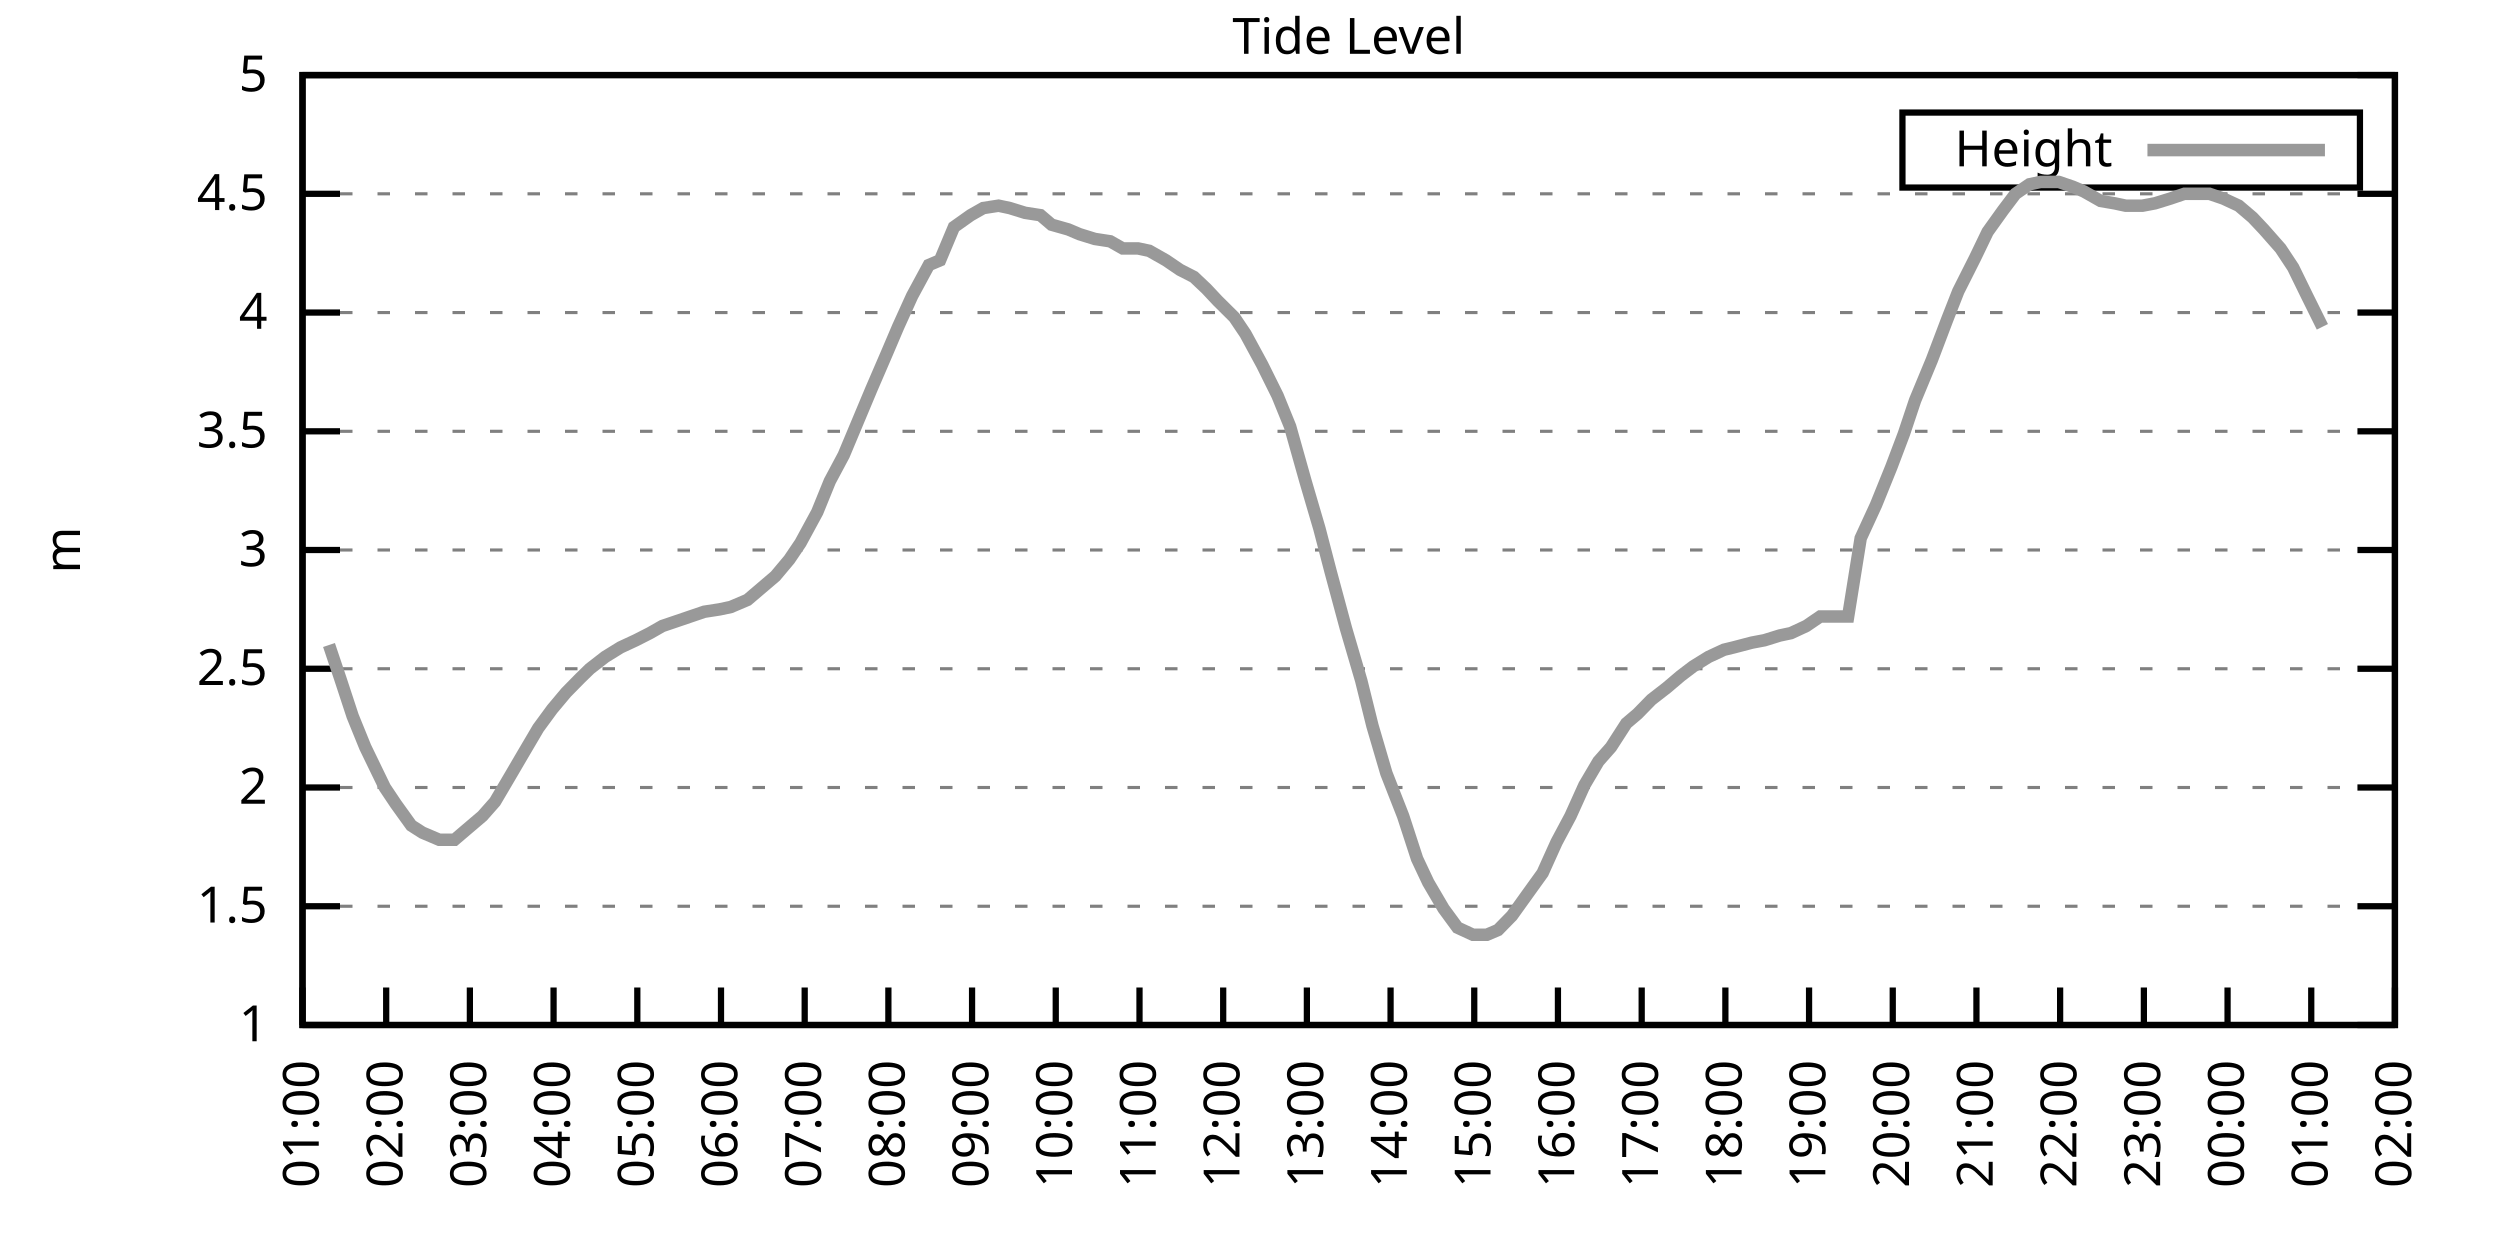
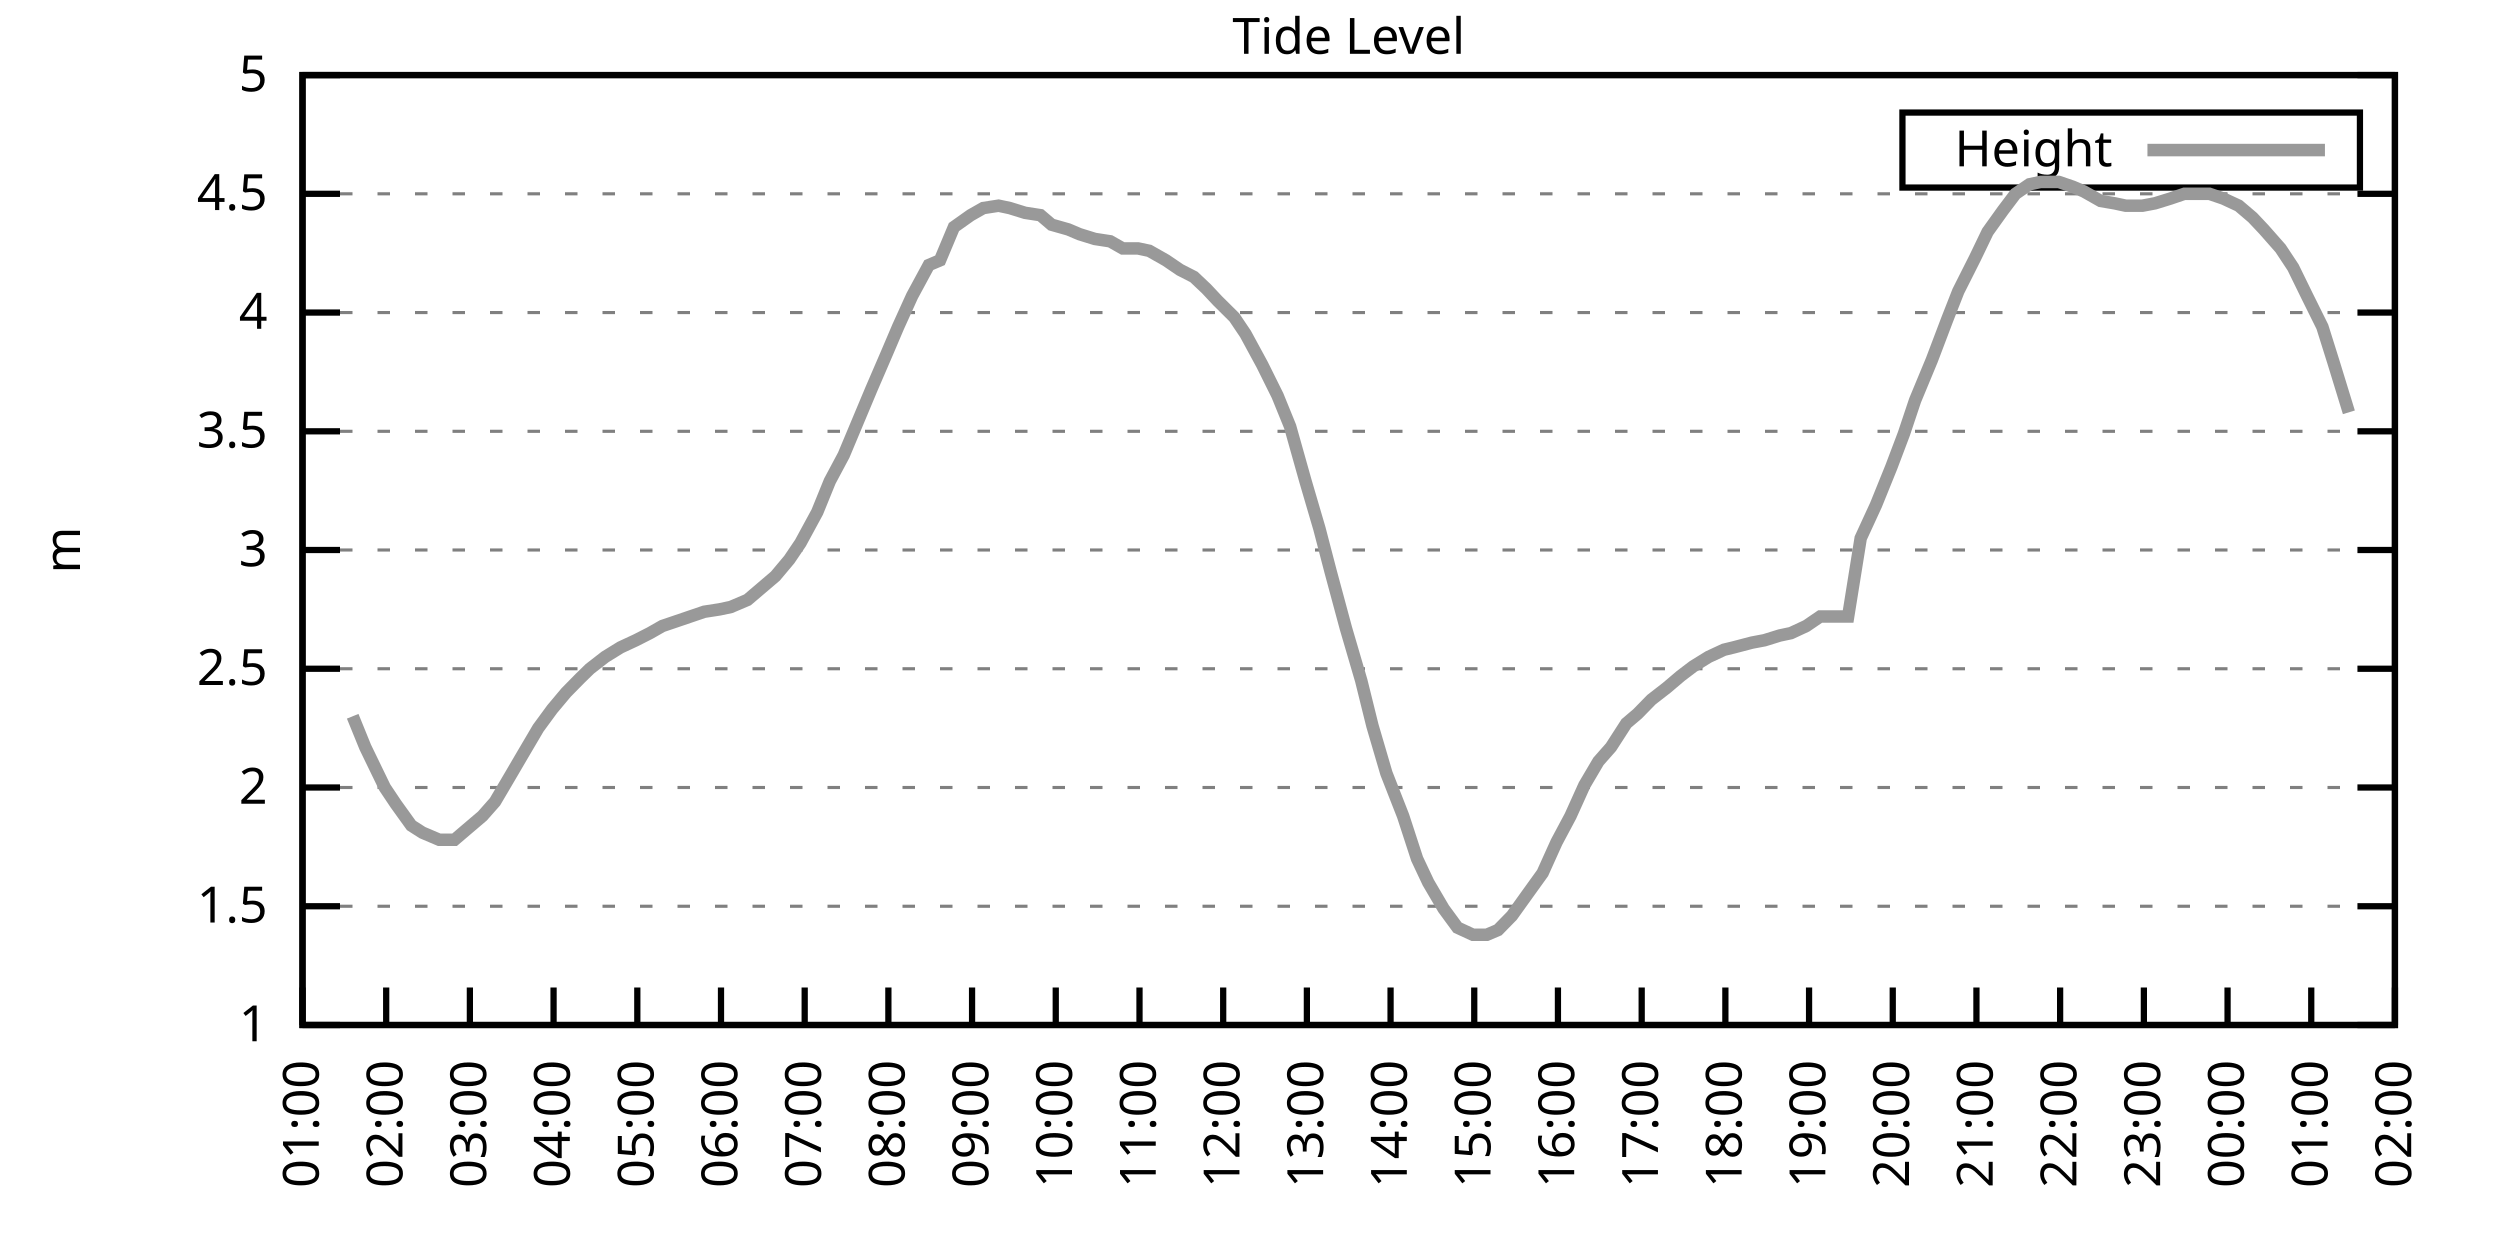
<svg xmlns="http://www.w3.org/2000/svg" xmlns:xlink="http://www.w3.org/1999/xlink" width="400" height="200" viewBox="0 0 400 200">
  <g id="gnuplot_canvas">
    <rect x="0" y="0" width="400" height="200" fill="none" />
    <defs>
      <circle id="gpDot" r="0.5" stroke-width="0.5" stroke="currentColor" />
      <path id="gpPt0" stroke-width="0.333" stroke="currentColor" d="M-1,0 h2 M0,-1 v2" />
      <path id="gpPt1" stroke-width="0.333" stroke="currentColor" d="M-1,-1 L1,1 M1,-1 L-1,1" />
      <path id="gpPt2" stroke-width="0.333" stroke="currentColor" d="M-1,0 L1,0 M0,-1 L0,1 M-1,-1 L1,1 M-1,1 L1,-1" />
      <rect id="gpPt3" stroke-width="0.333" stroke="currentColor" x="-1" y="-1" width="2" height="2" />
      <rect id="gpPt4" stroke-width="0.333" stroke="currentColor" fill="currentColor" x="-1" y="-1" width="2" height="2" />
      <circle id="gpPt5" stroke-width="0.333" stroke="currentColor" cx="0" cy="0" r="1" />
      <use xlink:href="#gpPt5" id="gpPt6" fill="currentColor" stroke="none" />
      <path id="gpPt7" stroke-width="0.333" stroke="currentColor" d="M0,-1.33 L-1.33,0.67 L1.33,0.67 z" />
      <use xlink:href="#gpPt7" id="gpPt8" fill="currentColor" stroke="none" />
      <use xlink:href="#gpPt7" id="gpPt9" stroke="currentColor" transform="rotate(180)" />
      <use xlink:href="#gpPt9" id="gpPt10" fill="currentColor" stroke="none" />
      <use xlink:href="#gpPt3" id="gpPt11" stroke="currentColor" transform="rotate(45)" />
      <use xlink:href="#gpPt11" id="gpPt12" fill="currentColor" stroke="none" />
      <path id="gpPt13" stroke-width="0.333" stroke="currentColor" d="M0,1.330 L1.265,0.411 L0.782,-1.067 L-0.782,-1.076 L-1.265,0.411 z" />
      <use xlink:href="#gpPt13" id="gpPt14" fill="currentColor" stroke="none" />
      <filter id="textbox" filterUnits="objectBoundingBox" x="0" y="0" height="1" width="1">
        <feFlood flood-color="white" flood-opacity="1" result="bgnd" />
        <feComposite in="SourceGraphic" in2="bgnd" operator="atop" />
      </filter>
      <filter id="greybox" filterUnits="objectBoundingBox" x="0" y="0" height="1" width="1">
        <feFlood flood-color="lightgrey" flood-opacity="1" result="grey" />
        <feComposite in="SourceGraphic" in2="grey" operator="atop" />
      </filter>
    </defs>
    <g fill="none" color="white" stroke="currentColor" stroke-width="1.00" stroke-linecap="butt" stroke-linejoin="miter">
</g>
    <g fill="none" color="black" stroke="currentColor" stroke-width="1.00" stroke-linecap="butt" stroke-linejoin="miter">
      <g stroke="none" shape-rendering="crispEdges">
        <polygon fill="rgb(255, 255, 255)" points="48.40,164.00 383.18,164.00 383.18,12.02 48.40,12.02 " />
      </g>
    </g>
    <g fill="none" color="black" stroke="currentColor" stroke-width="1.00" stroke-linecap="butt" stroke-linejoin="miter">
</g>
    <g fill="none" color="black" stroke="black" stroke-width="0.50" stroke-linecap="butt" stroke-linejoin="miter">
</g>
    <g fill="none" color="gray" stroke="currentColor" stroke-width="0.50" stroke-linecap="butt" stroke-linejoin="miter">
      <path stroke="gray" stroke-dasharray="2,4" class="gridline" d="M48.40,164.00 L383.19,164.00  " />
    </g>
    <g fill="none" color="gray" stroke="gray" stroke-width="1.00" stroke-linecap="butt" stroke-linejoin="miter">
</g>
    <g fill="none" color="black" stroke="currentColor" stroke-width="1.00" stroke-linecap="butt" stroke-linejoin="miter">
      <path stroke="black" d="M48.40,164.00 L54.40,164.00 M383.19,164.00 L377.19,164.00  " />
      <g transform="translate(42.80,166.60)" stroke="none" fill="black" font-family="Sans" font-size="8.00" text-anchor="end">
        <text>
          <tspan font-family="Sans"> 1</tspan>
        </text>
      </g>
    </g>
    <g fill="none" color="black" stroke="currentColor" stroke-width="1.00" stroke-linecap="butt" stroke-linejoin="miter">
</g>
    <g fill="none" color="black" stroke="black" stroke-width="0.50" stroke-linecap="butt" stroke-linejoin="miter">
</g>
    <g fill="none" color="gray" stroke="currentColor" stroke-width="0.50" stroke-linecap="butt" stroke-linejoin="miter">
      <path stroke="gray" stroke-dasharray="2,4" class="gridline" d="M48.40,145.00 L383.19,145.00  " />
    </g>
    <g fill="none" color="gray" stroke="gray" stroke-width="1.00" stroke-linecap="butt" stroke-linejoin="miter">
</g>
    <g fill="none" color="black" stroke="currentColor" stroke-width="1.00" stroke-linecap="butt" stroke-linejoin="miter">
      <path stroke="black" d="M48.40,145.00 L54.40,145.00 M383.19,145.00 L377.19,145.00  " />
      <g transform="translate(42.80,147.60)" stroke="none" fill="black" font-family="Sans" font-size="8.00" text-anchor="end">
        <text>
          <tspan font-family="Sans"> 1.5</tspan>
        </text>
      </g>
    </g>
    <g fill="none" color="black" stroke="currentColor" stroke-width="1.00" stroke-linecap="butt" stroke-linejoin="miter">
</g>
    <g fill="none" color="black" stroke="black" stroke-width="0.50" stroke-linecap="butt" stroke-linejoin="miter">
</g>
    <g fill="none" color="gray" stroke="currentColor" stroke-width="0.50" stroke-linecap="butt" stroke-linejoin="miter">
      <path stroke="gray" stroke-dasharray="2,4" class="gridline" d="M48.40,126.00 L383.19,126.00  " />
    </g>
    <g fill="none" color="gray" stroke="gray" stroke-width="1.00" stroke-linecap="butt" stroke-linejoin="miter">
</g>
    <g fill="none" color="black" stroke="currentColor" stroke-width="1.00" stroke-linecap="butt" stroke-linejoin="miter">
      <path stroke="black" d="M48.40,126.00 L54.40,126.00 M383.19,126.00 L377.19,126.00  " />
      <g transform="translate(42.80,128.60)" stroke="none" fill="black" font-family="Sans" font-size="8.00" text-anchor="end">
        <text>
          <tspan font-family="Sans"> 2</tspan>
        </text>
      </g>
    </g>
    <g fill="none" color="black" stroke="currentColor" stroke-width="1.00" stroke-linecap="butt" stroke-linejoin="miter">
</g>
    <g fill="none" color="black" stroke="black" stroke-width="0.50" stroke-linecap="butt" stroke-linejoin="miter">
</g>
    <g fill="none" color="gray" stroke="currentColor" stroke-width="0.50" stroke-linecap="butt" stroke-linejoin="miter">
      <path stroke="gray" stroke-dasharray="2,4" class="gridline" d="M48.40,107.00 L383.19,107.00  " />
    </g>
    <g fill="none" color="gray" stroke="gray" stroke-width="1.00" stroke-linecap="butt" stroke-linejoin="miter">
</g>
    <g fill="none" color="black" stroke="currentColor" stroke-width="1.00" stroke-linecap="butt" stroke-linejoin="miter">
      <path stroke="black" d="M48.40,107.00 L54.40,107.00 M383.19,107.00 L377.19,107.00  " />
      <g transform="translate(42.80,109.60)" stroke="none" fill="black" font-family="Sans" font-size="8.00" text-anchor="end">
        <text>
          <tspan font-family="Sans"> 2.5</tspan>
        </text>
      </g>
    </g>
    <g fill="none" color="black" stroke="currentColor" stroke-width="1.00" stroke-linecap="butt" stroke-linejoin="miter">
</g>
    <g fill="none" color="black" stroke="black" stroke-width="0.50" stroke-linecap="butt" stroke-linejoin="miter">
</g>
    <g fill="none" color="gray" stroke="currentColor" stroke-width="0.50" stroke-linecap="butt" stroke-linejoin="miter">
      <path stroke="gray" stroke-dasharray="2,4" class="gridline" d="M48.40,88.00 L383.19,88.00  " />
    </g>
    <g fill="none" color="gray" stroke="gray" stroke-width="1.00" stroke-linecap="butt" stroke-linejoin="miter">
</g>
    <g fill="none" color="black" stroke="currentColor" stroke-width="1.00" stroke-linecap="butt" stroke-linejoin="miter">
      <path stroke="black" d="M48.40,88.00 L54.40,88.00 M383.19,88.00 L377.19,88.00  " />
      <g transform="translate(42.80,90.60)" stroke="none" fill="black" font-family="Sans" font-size="8.00" text-anchor="end">
        <text>
          <tspan font-family="Sans"> 3</tspan>
        </text>
      </g>
    </g>
    <g fill="none" color="black" stroke="currentColor" stroke-width="1.00" stroke-linecap="butt" stroke-linejoin="miter">
</g>
    <g fill="none" color="black" stroke="black" stroke-width="0.50" stroke-linecap="butt" stroke-linejoin="miter">
</g>
    <g fill="none" color="gray" stroke="currentColor" stroke-width="0.50" stroke-linecap="butt" stroke-linejoin="miter">
      <path stroke="gray" stroke-dasharray="2,4" class="gridline" d="M48.40,69.01 L383.19,69.01  " />
    </g>
    <g fill="none" color="gray" stroke="gray" stroke-width="1.00" stroke-linecap="butt" stroke-linejoin="miter">
</g>
    <g fill="none" color="black" stroke="currentColor" stroke-width="1.00" stroke-linecap="butt" stroke-linejoin="miter">
      <path stroke="black" d="M48.40,69.01 L54.40,69.01 M383.19,69.01 L377.19,69.01  " />
      <g transform="translate(42.80,71.61)" stroke="none" fill="black" font-family="Sans" font-size="8.00" text-anchor="end">
        <text>
          <tspan font-family="Sans"> 3.5</tspan>
        </text>
      </g>
    </g>
    <g fill="none" color="black" stroke="currentColor" stroke-width="1.00" stroke-linecap="butt" stroke-linejoin="miter">
</g>
    <g fill="none" color="black" stroke="black" stroke-width="0.50" stroke-linecap="butt" stroke-linejoin="miter">
</g>
    <g fill="none" color="gray" stroke="currentColor" stroke-width="0.50" stroke-linecap="butt" stroke-linejoin="miter">
      <path stroke="gray" stroke-dasharray="2,4" class="gridline" d="M48.40,50.01 L383.19,50.01  " />
    </g>
    <g fill="none" color="gray" stroke="gray" stroke-width="1.00" stroke-linecap="butt" stroke-linejoin="miter">
</g>
    <g fill="none" color="black" stroke="currentColor" stroke-width="1.00" stroke-linecap="butt" stroke-linejoin="miter">
      <path stroke="black" d="M48.40,50.01 L54.40,50.01 M383.19,50.01 L377.19,50.01  " />
      <g transform="translate(42.80,52.61)" stroke="none" fill="black" font-family="Sans" font-size="8.00" text-anchor="end">
        <text>
          <tspan font-family="Sans"> 4</tspan>
        </text>
      </g>
    </g>
    <g fill="none" color="black" stroke="currentColor" stroke-width="1.00" stroke-linecap="butt" stroke-linejoin="miter">
</g>
    <g fill="none" color="black" stroke="black" stroke-width="0.50" stroke-linecap="butt" stroke-linejoin="miter">
</g>
    <g fill="none" color="gray" stroke="currentColor" stroke-width="0.50" stroke-linecap="butt" stroke-linejoin="miter">
      <path stroke="gray" stroke-dasharray="2,4" class="gridline" d="M48.40,31.01 L383.19,31.01  " />
    </g>
    <g fill="none" color="gray" stroke="gray" stroke-width="1.00" stroke-linecap="butt" stroke-linejoin="miter">
</g>
    <g fill="none" color="black" stroke="currentColor" stroke-width="1.00" stroke-linecap="butt" stroke-linejoin="miter">
      <path stroke="black" d="M48.40,31.01 L54.40,31.01 M383.19,31.01 L377.19,31.01  " />
      <g transform="translate(42.80,33.61)" stroke="none" fill="black" font-family="Sans" font-size="8.00" text-anchor="end">
        <text>
          <tspan font-family="Sans"> 4.5</tspan>
        </text>
      </g>
    </g>
    <g fill="none" color="black" stroke="currentColor" stroke-width="1.00" stroke-linecap="butt" stroke-linejoin="miter">
</g>
    <g fill="none" color="black" stroke="black" stroke-width="0.50" stroke-linecap="butt" stroke-linejoin="miter">
</g>
    <g fill="none" color="gray" stroke="currentColor" stroke-width="0.50" stroke-linecap="butt" stroke-linejoin="miter">
      <path stroke="gray" stroke-dasharray="2,4" class="gridline" d="M48.40,12.01 L383.19,12.01  " />
    </g>
    <g fill="none" color="gray" stroke="gray" stroke-width="1.00" stroke-linecap="butt" stroke-linejoin="miter">
</g>
    <g fill="none" color="black" stroke="currentColor" stroke-width="1.00" stroke-linecap="butt" stroke-linejoin="miter">
      <path stroke="black" d="M48.40,12.01 L54.40,12.01 M383.19,12.01 L377.19,12.01  " />
      <g transform="translate(42.80,14.61)" stroke="none" fill="black" font-family="Sans" font-size="8.00" text-anchor="end">
        <text>
          <tspan font-family="Sans"> 5</tspan>
        </text>
      </g>
    </g>
    <g fill="none" color="black" stroke="currentColor" stroke-width="1.00" stroke-linecap="butt" stroke-linejoin="miter">
      <path stroke="black" d="M48.40,164.00 L48.40,158.00  " />
      <g transform="translate(51.00,169.60) rotate(270.00)" stroke="none" fill="black" font-family="Sans" font-size="8.00" text-anchor="end">
        <text>
          <tspan font-family="Sans">01:00</tspan>
        </text>
      </g>
    </g>
    <g fill="none" color="black" stroke="currentColor" stroke-width="1.00" stroke-linecap="butt" stroke-linejoin="miter">
      <path stroke="black" d="M61.79,164.00 L61.79,158.00  " />
      <g transform="translate(64.39,169.60) rotate(270.00)" stroke="none" fill="black" font-family="Sans" font-size="8.00" text-anchor="end">
        <text>
          <tspan font-family="Sans">02:00</tspan>
        </text>
      </g>
    </g>
    <g fill="none" color="black" stroke="currentColor" stroke-width="1.00" stroke-linecap="butt" stroke-linejoin="miter">
      <path stroke="black" d="M75.18,164.00 L75.18,158.00  " />
      <g transform="translate(77.78,169.60) rotate(270.00)" stroke="none" fill="black" font-family="Sans" font-size="8.00" text-anchor="end">
        <text>
          <tspan font-family="Sans">03:00</tspan>
        </text>
      </g>
    </g>
    <g fill="none" color="black" stroke="currentColor" stroke-width="1.00" stroke-linecap="butt" stroke-linejoin="miter">
      <path stroke="black" d="M88.57,164.00 L88.57,158.00  " />
      <g transform="translate(91.17,169.60) rotate(270.00)" stroke="none" fill="black" font-family="Sans" font-size="8.00" text-anchor="end">
        <text>
          <tspan font-family="Sans">04:00</tspan>
        </text>
      </g>
    </g>
    <g fill="none" color="black" stroke="currentColor" stroke-width="1.00" stroke-linecap="butt" stroke-linejoin="miter">
      <path stroke="black" d="M101.97,164.00 L101.97,158.00  " />
      <g transform="translate(104.57,169.60) rotate(270.00)" stroke="none" fill="black" font-family="Sans" font-size="8.00" text-anchor="end">
        <text>
          <tspan font-family="Sans">05:00</tspan>
        </text>
      </g>
    </g>
    <g fill="none" color="black" stroke="currentColor" stroke-width="1.00" stroke-linecap="butt" stroke-linejoin="miter">
      <path stroke="black" d="M115.36,164.00 L115.36,158.00  " />
      <g transform="translate(117.96,169.60) rotate(270.00)" stroke="none" fill="black" font-family="Sans" font-size="8.00" text-anchor="end">
        <text>
          <tspan font-family="Sans">06:00</tspan>
        </text>
      </g>
    </g>
    <g fill="none" color="black" stroke="currentColor" stroke-width="1.00" stroke-linecap="butt" stroke-linejoin="miter">
      <path stroke="black" d="M128.75,164.00 L128.75,158.00  " />
      <g transform="translate(131.35,169.60) rotate(270.00)" stroke="none" fill="black" font-family="Sans" font-size="8.00" text-anchor="end">
        <text>
          <tspan font-family="Sans">07:00</tspan>
        </text>
      </g>
    </g>
    <g fill="none" color="black" stroke="currentColor" stroke-width="1.00" stroke-linecap="butt" stroke-linejoin="miter">
      <path stroke="black" d="M142.14,164.00 L142.14,158.00  " />
      <g transform="translate(144.74,169.60) rotate(270.00)" stroke="none" fill="black" font-family="Sans" font-size="8.00" text-anchor="end">
        <text>
          <tspan font-family="Sans">08:00</tspan>
        </text>
      </g>
    </g>
    <g fill="none" color="black" stroke="currentColor" stroke-width="1.00" stroke-linecap="butt" stroke-linejoin="miter">
      <path stroke="black" d="M155.53,164.00 L155.53,158.00  " />
      <g transform="translate(158.13,169.60) rotate(270.00)" stroke="none" fill="black" font-family="Sans" font-size="8.00" text-anchor="end">
        <text>
          <tspan font-family="Sans">09:00</tspan>
        </text>
      </g>
    </g>
    <g fill="none" color="black" stroke="currentColor" stroke-width="1.00" stroke-linecap="butt" stroke-linejoin="miter">
      <path stroke="black" d="M168.92,164.00 L168.92,158.00  " />
      <g transform="translate(171.52,169.60) rotate(270.00)" stroke="none" fill="black" font-family="Sans" font-size="8.00" text-anchor="end">
        <text>
          <tspan font-family="Sans">10:00</tspan>
        </text>
      </g>
    </g>
    <g fill="none" color="black" stroke="currentColor" stroke-width="1.00" stroke-linecap="butt" stroke-linejoin="miter">
      <path stroke="black" d="M182.32,164.00 L182.32,158.00  " />
      <g transform="translate(184.92,169.60) rotate(270.00)" stroke="none" fill="black" font-family="Sans" font-size="8.00" text-anchor="end">
        <text>
          <tspan font-family="Sans">11:00</tspan>
        </text>
      </g>
    </g>
    <g fill="none" color="black" stroke="currentColor" stroke-width="1.00" stroke-linecap="butt" stroke-linejoin="miter">
      <path stroke="black" d="M195.71,164.00 L195.71,158.00  " />
      <g transform="translate(198.31,169.60) rotate(270.00)" stroke="none" fill="black" font-family="Sans" font-size="8.00" text-anchor="end">
        <text>
          <tspan font-family="Sans">12:00</tspan>
        </text>
      </g>
    </g>
    <g fill="none" color="black" stroke="currentColor" stroke-width="1.00" stroke-linecap="butt" stroke-linejoin="miter">
      <path stroke="black" d="M209.10,164.00 L209.10,158.00  " />
      <g transform="translate(211.70,169.60) rotate(270.00)" stroke="none" fill="black" font-family="Sans" font-size="8.00" text-anchor="end">
        <text>
          <tspan font-family="Sans">13:00</tspan>
        </text>
      </g>
    </g>
    <g fill="none" color="black" stroke="currentColor" stroke-width="1.00" stroke-linecap="butt" stroke-linejoin="miter">
      <path stroke="black" d="M222.49,164.00 L222.49,158.00  " />
      <g transform="translate(225.09,169.60) rotate(270.00)" stroke="none" fill="black" font-family="Sans" font-size="8.00" text-anchor="end">
        <text>
          <tspan font-family="Sans">14:00</tspan>
        </text>
      </g>
    </g>
    <g fill="none" color="black" stroke="currentColor" stroke-width="1.00" stroke-linecap="butt" stroke-linejoin="miter">
      <path stroke="black" d="M235.88,164.00 L235.88,158.00  " />
      <g transform="translate(238.48,169.60) rotate(270.00)" stroke="none" fill="black" font-family="Sans" font-size="8.00" text-anchor="end">
        <text>
          <tspan font-family="Sans">15:00</tspan>
        </text>
      </g>
    </g>
    <g fill="none" color="black" stroke="currentColor" stroke-width="1.00" stroke-linecap="butt" stroke-linejoin="miter">
      <path stroke="black" d="M249.27,164.00 L249.27,158.00  " />
      <g transform="translate(251.87,169.60) rotate(270.00)" stroke="none" fill="black" font-family="Sans" font-size="8.00" text-anchor="end">
        <text>
          <tspan font-family="Sans">16:00</tspan>
        </text>
      </g>
    </g>
    <g fill="none" color="black" stroke="currentColor" stroke-width="1.00" stroke-linecap="butt" stroke-linejoin="miter">
      <path stroke="black" d="M262.67,164.00 L262.67,158.00  " />
      <g transform="translate(265.27,169.60) rotate(270.00)" stroke="none" fill="black" font-family="Sans" font-size="8.00" text-anchor="end">
        <text>
          <tspan font-family="Sans">17:00</tspan>
        </text>
      </g>
    </g>
    <g fill="none" color="black" stroke="currentColor" stroke-width="1.00" stroke-linecap="butt" stroke-linejoin="miter">
      <path stroke="black" d="M276.06,164.00 L276.06,158.00  " />
      <g transform="translate(278.66,169.60) rotate(270.00)" stroke="none" fill="black" font-family="Sans" font-size="8.00" text-anchor="end">
        <text>
          <tspan font-family="Sans">18:00</tspan>
        </text>
      </g>
    </g>
    <g fill="none" color="black" stroke="currentColor" stroke-width="1.00" stroke-linecap="butt" stroke-linejoin="miter">
      <path stroke="black" d="M289.45,164.00 L289.45,158.00  " />
      <g transform="translate(292.05,169.60) rotate(270.00)" stroke="none" fill="black" font-family="Sans" font-size="8.00" text-anchor="end">
        <text>
          <tspan font-family="Sans">19:00</tspan>
        </text>
      </g>
    </g>
    <g fill="none" color="black" stroke="currentColor" stroke-width="1.00" stroke-linecap="butt" stroke-linejoin="miter">
      <path stroke="black" d="M302.84,164.00 L302.84,158.00  " />
      <g transform="translate(305.44,169.60) rotate(270.00)" stroke="none" fill="black" font-family="Sans" font-size="8.00" text-anchor="end">
        <text>
          <tspan font-family="Sans">20:00</tspan>
        </text>
      </g>
    </g>
    <g fill="none" color="black" stroke="currentColor" stroke-width="1.00" stroke-linecap="butt" stroke-linejoin="miter">
      <path stroke="black" d="M316.23,164.00 L316.23,158.00  " />
      <g transform="translate(318.83,169.60) rotate(270.00)" stroke="none" fill="black" font-family="Sans" font-size="8.00" text-anchor="end">
        <text>
          <tspan font-family="Sans">21:00</tspan>
        </text>
      </g>
    </g>
    <g fill="none" color="black" stroke="currentColor" stroke-width="1.00" stroke-linecap="butt" stroke-linejoin="miter">
      <path stroke="black" d="M329.62,164.00 L329.62,158.00  " />
      <g transform="translate(332.22,169.60) rotate(270.00)" stroke="none" fill="black" font-family="Sans" font-size="8.00" text-anchor="end">
        <text>
          <tspan font-family="Sans">22:00</tspan>
        </text>
      </g>
    </g>
    <g fill="none" color="black" stroke="currentColor" stroke-width="1.00" stroke-linecap="butt" stroke-linejoin="miter">
      <path stroke="black" d="M343.02,164.00 L343.02,158.00  " />
      <g transform="translate(345.62,169.60) rotate(270.00)" stroke="none" fill="black" font-family="Sans" font-size="8.00" text-anchor="end">
        <text>
          <tspan font-family="Sans">23:00</tspan>
        </text>
      </g>
    </g>
    <g fill="none" color="black" stroke="currentColor" stroke-width="1.00" stroke-linecap="butt" stroke-linejoin="miter">
      <path stroke="black" d="M356.41,164.00 L356.41,158.00  " />
      <g transform="translate(359.01,169.60) rotate(270.00)" stroke="none" fill="black" font-family="Sans" font-size="8.00" text-anchor="end">
        <text>
          <tspan font-family="Sans">00:00</tspan>
        </text>
      </g>
    </g>
    <g fill="none" color="black" stroke="currentColor" stroke-width="1.00" stroke-linecap="butt" stroke-linejoin="miter">
      <path stroke="black" d="M369.80,164.00 L369.80,158.00  " />
      <g transform="translate(372.40,169.60) rotate(270.00)" stroke="none" fill="black" font-family="Sans" font-size="8.00" text-anchor="end">
        <text>
          <tspan font-family="Sans">01:00</tspan>
        </text>
      </g>
    </g>
    <g fill="none" color="black" stroke="currentColor" stroke-width="1.00" stroke-linecap="butt" stroke-linejoin="miter">
      <path stroke="black" d="M383.19,164.00 L383.19,158.00  " />
      <g transform="translate(385.79,169.60) rotate(270.00)" stroke="none" fill="black" font-family="Sans" font-size="8.00" text-anchor="end">
        <text>
          <tspan font-family="Sans">02:00</tspan>
        </text>
      </g>
    </g>
    <g fill="none" color="black" stroke="currentColor" stroke-width="1.00" stroke-linecap="butt" stroke-linejoin="miter">
</g>
    <g fill="none" color="black" stroke="currentColor" stroke-width="1.00" stroke-linecap="butt" stroke-linejoin="miter">
      <path stroke="black" d="M48.40,12.01 L48.40,164.00 L383.19,164.00 L383.19,12.01 L48.40,12.01 Z  " />
    </g>
    <g fill="none" color="black" stroke="currentColor" stroke-width="1.00" stroke-linecap="butt" stroke-linejoin="miter">
</g>
    <g fill="none" color="black" stroke="currentColor" stroke-width="1.00" stroke-linecap="butt" stroke-linejoin="miter">
      <path stroke="black" d="M304.39,30.01 L304.39,18.01 L377.59,18.01 L377.59,30.01 L304.39,30.01 Z  " />
    </g>
    <g id="Tide_level_plot_1">
      <g fill="none" color="white" stroke="black" stroke-width="2.00" stroke-linecap="butt" stroke-linejoin="miter">
</g>
      <g fill="none" color="black" stroke="currentColor" stroke-width="2.00" stroke-linecap="butt" stroke-linejoin="miter">
        <g transform="translate(337.99,26.61)" stroke="none" fill="black" font-family="Sans" font-size="8.00" text-anchor="end">
          <text>
            <tspan font-family="Sans">Height</tspan>
          </text>
        </g>
      </g>
      <g fill="none" color="black" stroke="currentColor" stroke-width="2.00" stroke-linecap="butt" stroke-linejoin="miter">
-         <path stroke="rgb(153, 153, 153)" d="M343.59,24.01 L371.99,24.01 M52.64,103.20 L54.43,108.52 L56.43,114.60 L58.44,119.54 L61.57,126.00 L63.35,128.66   L65.81,132.08 L67.59,133.22 L70.27,134.36 L72.73,134.36 L74.51,132.84 L77.19,130.56 L79.20,128.28 L81.66,124.10   L83.66,120.68 L86.12,116.50 L88.35,113.46 L90.58,110.80 L92.82,108.52 L94.38,107.00 L96.83,105.10 L99.29,103.58   L101.74,102.44 L103.98,101.30 L105.98,100.16 L108.22,99.40 L110.45,98.64 L112.68,97.88 L115.13,97.50 L116.92,97.12   L119.60,95.98 L121.83,94.08 L124.06,92.18 L126.29,89.52 L128.08,86.87 L130.76,81.93 L132.77,76.99 L135.00,72.81   L137.23,67.49 L139.46,62.17 L141.92,56.47 L143.70,52.29 L145.94,47.35 L148.61,42.41 L150.40,41.65 L152.63,36.33   L155.31,34.43 L157.32,33.29 L159.77,32.91 L161.56,33.29 L164.01,34.05 L166.47,34.43 L168.25,35.95 L170.93,36.71   L172.72,37.47 L175.17,38.23 L177.63,38.61 L179.64,39.75 L182.09,39.75 L183.88,40.13 L186.56,41.65 L188.79,43.17   L191.02,44.31 L193.03,46.21 L194.81,48.11 L197.49,50.77 L199.28,53.43 L201.96,58.37 L204.41,63.31 L206.42,68.25   L208.88,76.99 L211.11,84.59 L212.89,91.42 L215.35,100.54 L217.80,108.90 L219.59,116.12 L221.82,123.72 L224.50,130.56   L226.73,137.40 L228.52,141.20 L230.97,145.38 L233.20,148.42 L235.66,149.56 L237.89,149.56 L239.68,148.80 L241.91,146.52   L244.36,143.10 L246.82,139.68 L249.05,134.74 L251.28,130.56 L253.51,125.62 L255.75,121.82 L257.76,119.54 L260.21,115.74   L262.00,114.22 L264.23,111.94 L266.68,110.04 L268.92,108.14 L270.92,106.62 L273.38,105.10 L275.83,103.96 L277.40,103.58   L280.30,102.82 L282.31,102.44 L284.76,101.68 L286.55,101.30 L289.00,100.16 L291.23,98.64 L293.47,98.64 L295.70,98.64   L297.71,86.11 L300.16,80.79 L302.62,74.71 L304.63,69.39 L306.41,64.07 L309.09,57.61 L311.54,51.15 L313.33,46.59   L316.01,41.27 L318.02,37.09 L320.47,33.67 L322.48,31.01 L324.71,29.49 L326.50,29.11 L329.40,29.11 L331.63,29.87   L333.42,30.63 L336.10,32.15 L338.33,32.53 L340.11,32.91 L342.79,32.91 L344.80,32.53 L347.26,31.77 L349.49,31.01   L351.50,31.01 L353.51,31.01 L355.74,31.77 L358.19,32.91 L360.42,34.81 L362.21,36.71 L364.89,39.75 L366.90,42.79   L369.13,47.35 L371.58,52.29  " />
+         <path stroke="rgb(153, 153, 153)" d="M343.59,24.01 L371.99,24.01 M56.43,114.60 L58.44,119.54 L61.57,126.00 L63.35,128.66 L65.81,132.08 L67.59,133.22   L70.27,134.36 L72.73,134.36 L74.51,132.84 L77.19,130.56 L79.20,128.28 L81.66,124.10 L83.66,120.68 L86.12,116.50   L88.35,113.46 L90.58,110.80 L92.82,108.52 L94.38,107.00 L96.83,105.10 L99.29,103.58 L101.74,102.44 L103.98,101.30   L105.98,100.16 L108.22,99.40 L110.45,98.64 L112.68,97.88 L115.13,97.50 L116.92,97.12 L119.60,95.98 L121.83,94.08   L124.06,92.18 L126.29,89.52 L128.08,86.87 L130.76,81.93 L132.77,76.99 L135.00,72.81 L137.23,67.49 L139.46,62.17   L141.92,56.47 L143.70,52.29 L145.94,47.35 L148.61,42.41 L150.40,41.65 L152.63,36.33 L155.31,34.43 L157.32,33.29   L159.77,32.91 L161.56,33.29 L164.01,34.05 L166.47,34.43 L168.25,35.95 L170.93,36.71 L172.72,37.47 L175.17,38.23   L177.63,38.61 L179.64,39.75 L182.09,39.75 L183.88,40.13 L186.56,41.65 L188.79,43.17 L191.02,44.31 L193.03,46.21   L194.81,48.11 L197.49,50.77 L199.28,53.43 L201.96,58.37 L204.41,63.31 L206.42,68.25 L208.88,76.99 L211.11,84.59   L212.89,91.42 L215.35,100.54 L217.80,108.90 L219.59,116.12 L221.82,123.72 L224.50,130.56 L226.73,137.40 L228.52,141.20   L230.97,145.38 L233.20,148.42 L235.66,149.56 L237.89,149.56 L239.68,148.80 L241.91,146.52 L244.36,143.10 L246.82,139.68   L249.05,134.74 L251.28,130.56 L253.51,125.62 L255.75,121.82 L257.76,119.54 L260.21,115.74 L262.00,114.22 L264.23,111.94   L266.68,110.04 L268.92,108.14 L270.92,106.62 L273.38,105.10 L275.83,103.96 L277.40,103.58 L280.30,102.82 L282.31,102.44   L284.76,101.68 L286.55,101.30 L289.00,100.16 L291.23,98.64 L293.47,98.64 L295.70,98.64 L297.71,86.11 L300.16,80.79   L302.62,74.71 L304.63,69.39 L306.41,64.07 L309.09,57.61 L311.54,51.15 L313.33,46.59 L316.01,41.27 L318.02,37.09   L320.47,33.67 L322.48,31.01 L324.71,29.49 L326.50,29.11 L329.40,29.11 L331.63,29.87 L333.42,30.63 L336.10,32.15   L338.33,32.53 L340.11,32.91 L342.79,32.91 L344.80,32.53 L347.26,31.77 L349.49,31.01 L351.50,31.01 L353.51,31.01   L355.74,31.77 L358.19,32.91 L360.42,34.81 L362.21,36.71 L364.89,39.75 L366.90,42.79 L369.13,47.35 L371.58,52.29   L373.37,57.99 L375.82,65.97  " />
      </g>
    </g>
    <g fill="none" color="black" stroke="currentColor" stroke-width="2.00" stroke-linecap="butt" stroke-linejoin="miter">
</g>
    <g fill="none" color="black" stroke="black" stroke-width="1.00" stroke-linecap="butt" stroke-linejoin="miter">
</g>
    <g fill="none" color="black" stroke="currentColor" stroke-width="1.00" stroke-linecap="butt" stroke-linejoin="miter">
      <path stroke="black" d="M48.40,12.01 L48.40,164.00 L383.19,164.00 L383.19,12.01 L48.40,12.01 Z  " />
      <g transform="translate(12.80,88.01) rotate(270.00)" stroke="none" fill="black" font-family="Sans" font-size="8.00" text-anchor="middle">
        <text>
          <tspan font-family="Sans">m</tspan>
        </text>
      </g>
    </g>
    <g fill="none" color="black" stroke="currentColor" stroke-width="1.00" stroke-linecap="butt" stroke-linejoin="miter">
</g>
    <g fill="none" color="black" stroke="currentColor" stroke-width="1.00" stroke-linecap="butt" stroke-linejoin="miter">
      <g transform="translate(215.79,8.61)" stroke="none" fill="black" font-family="Sans" font-size="8.00" text-anchor="middle">
        <text>
          <tspan font-family="Sans">Tide Level</tspan>
        </text>
      </g>
    </g>
    <g fill="none" color="black" stroke="currentColor" stroke-width="1.00" stroke-linecap="butt" stroke-linejoin="miter">
</g>
  </g>
</svg>
